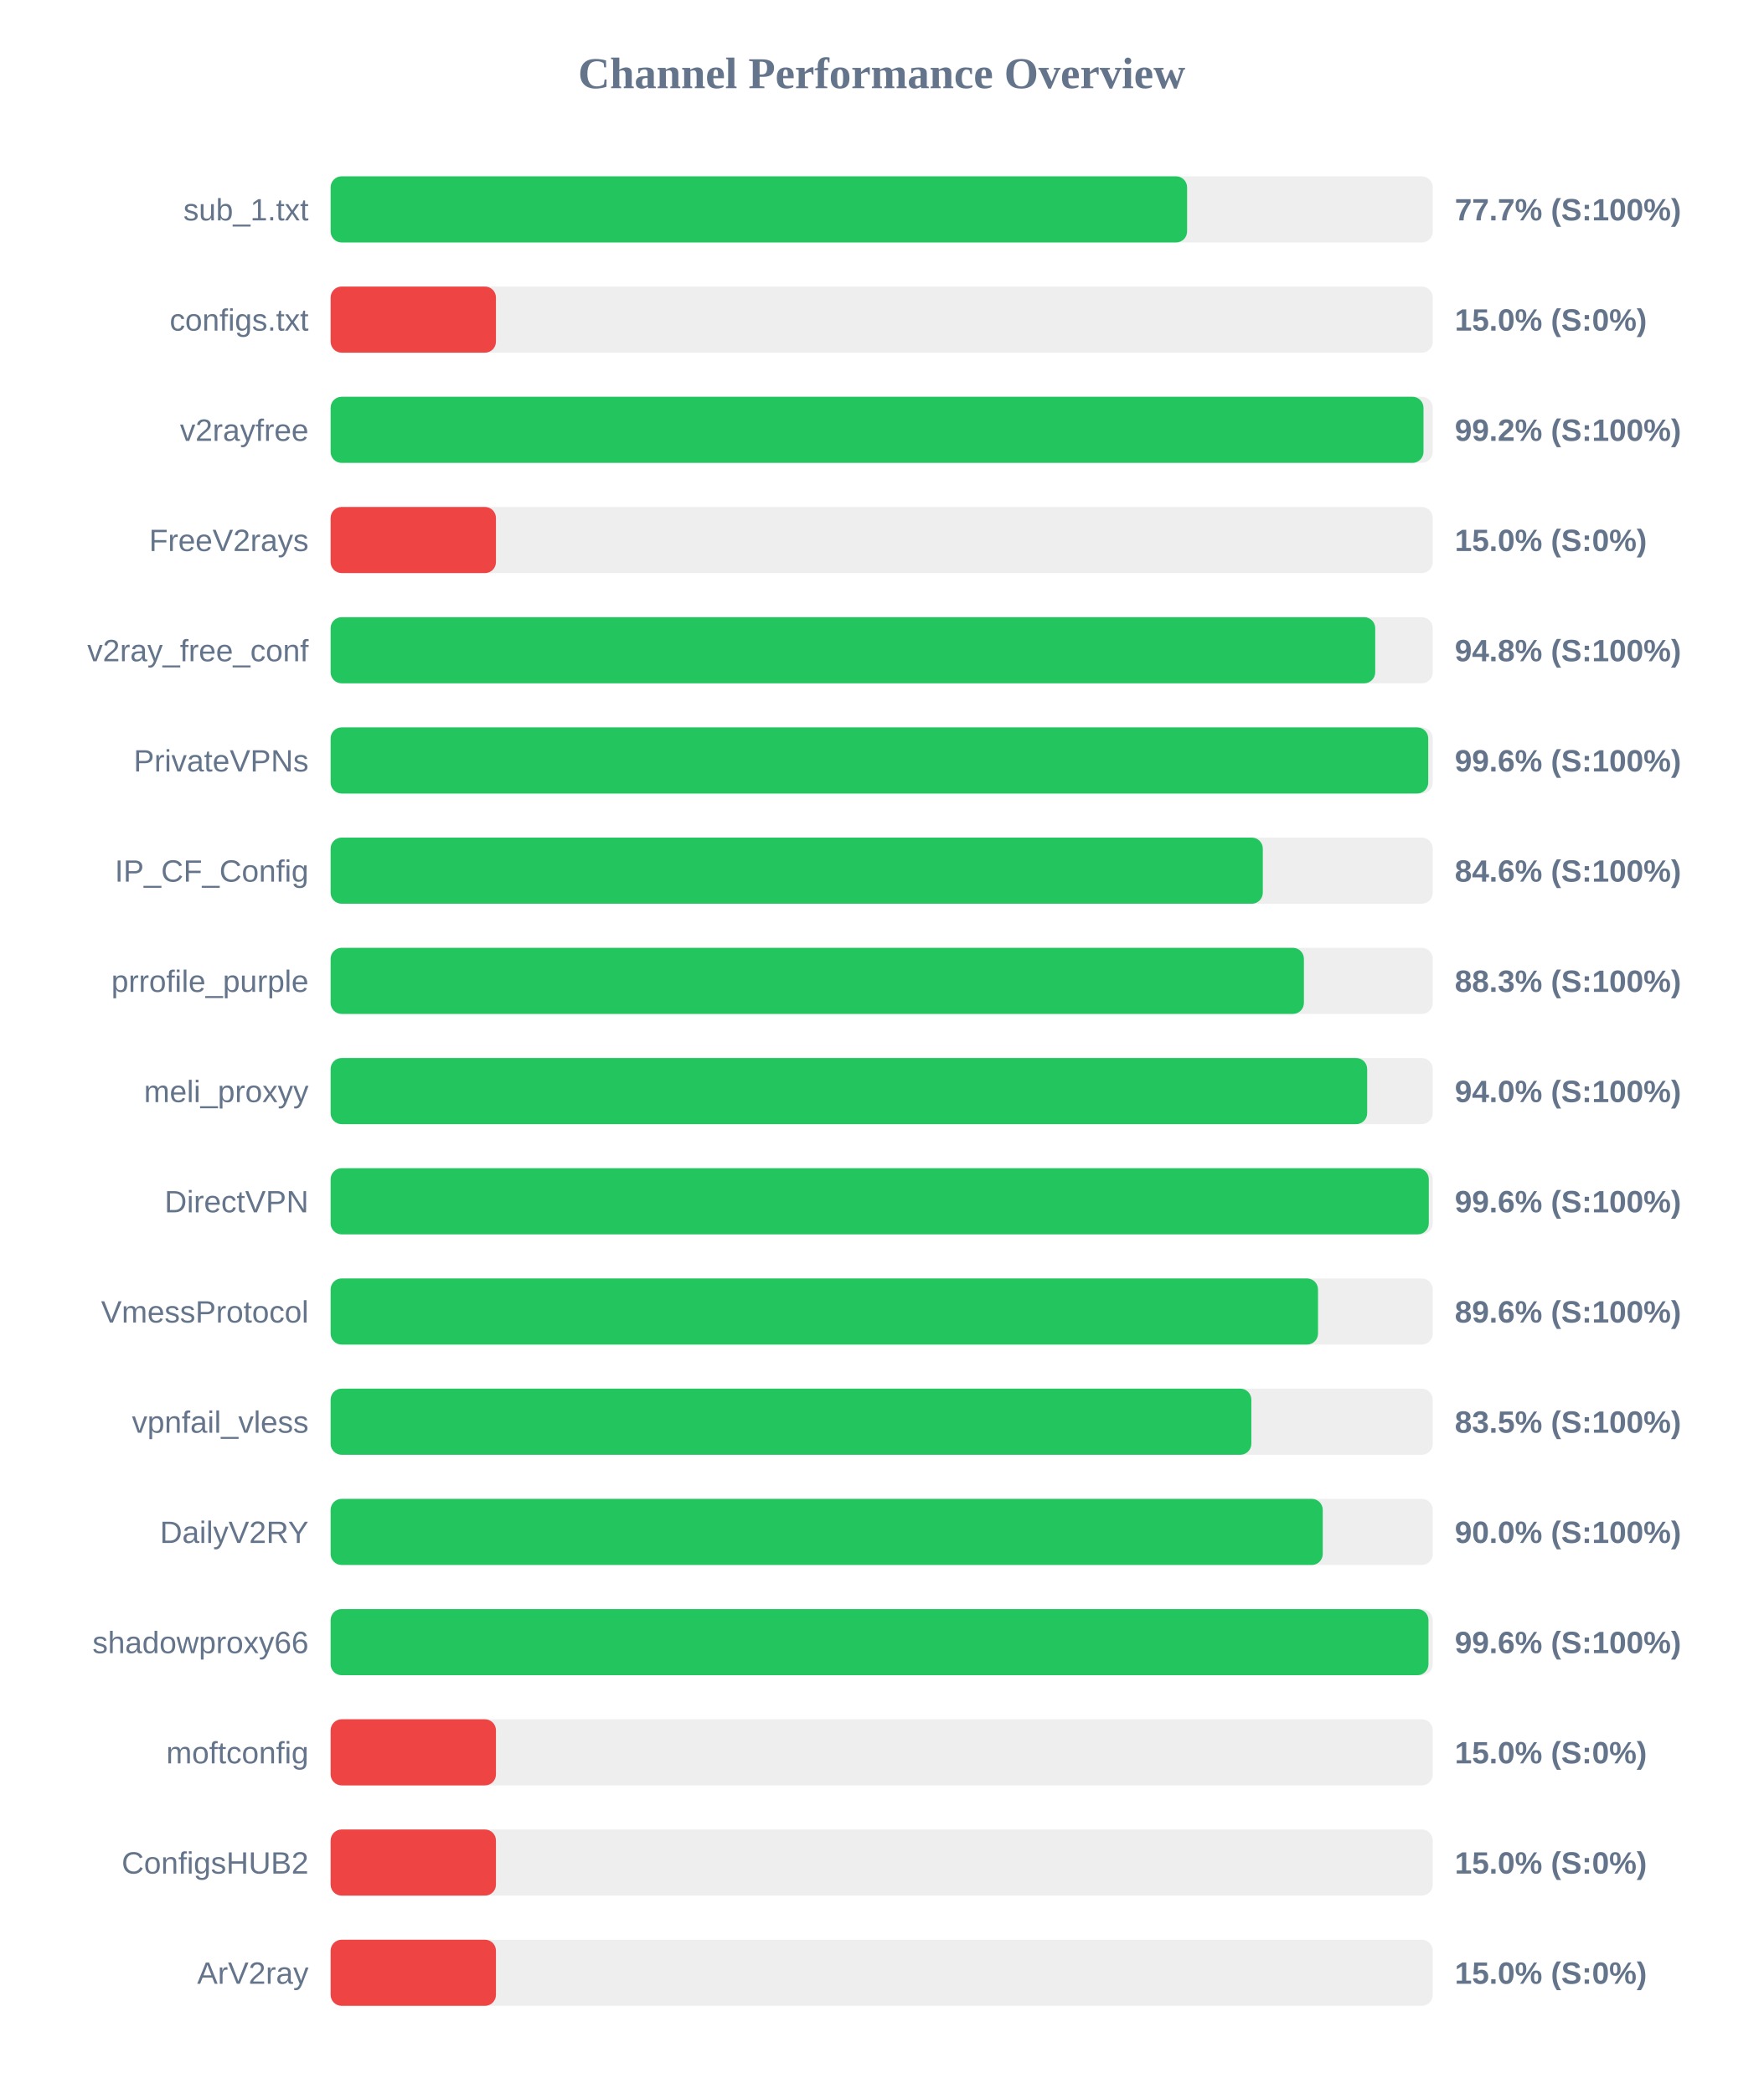
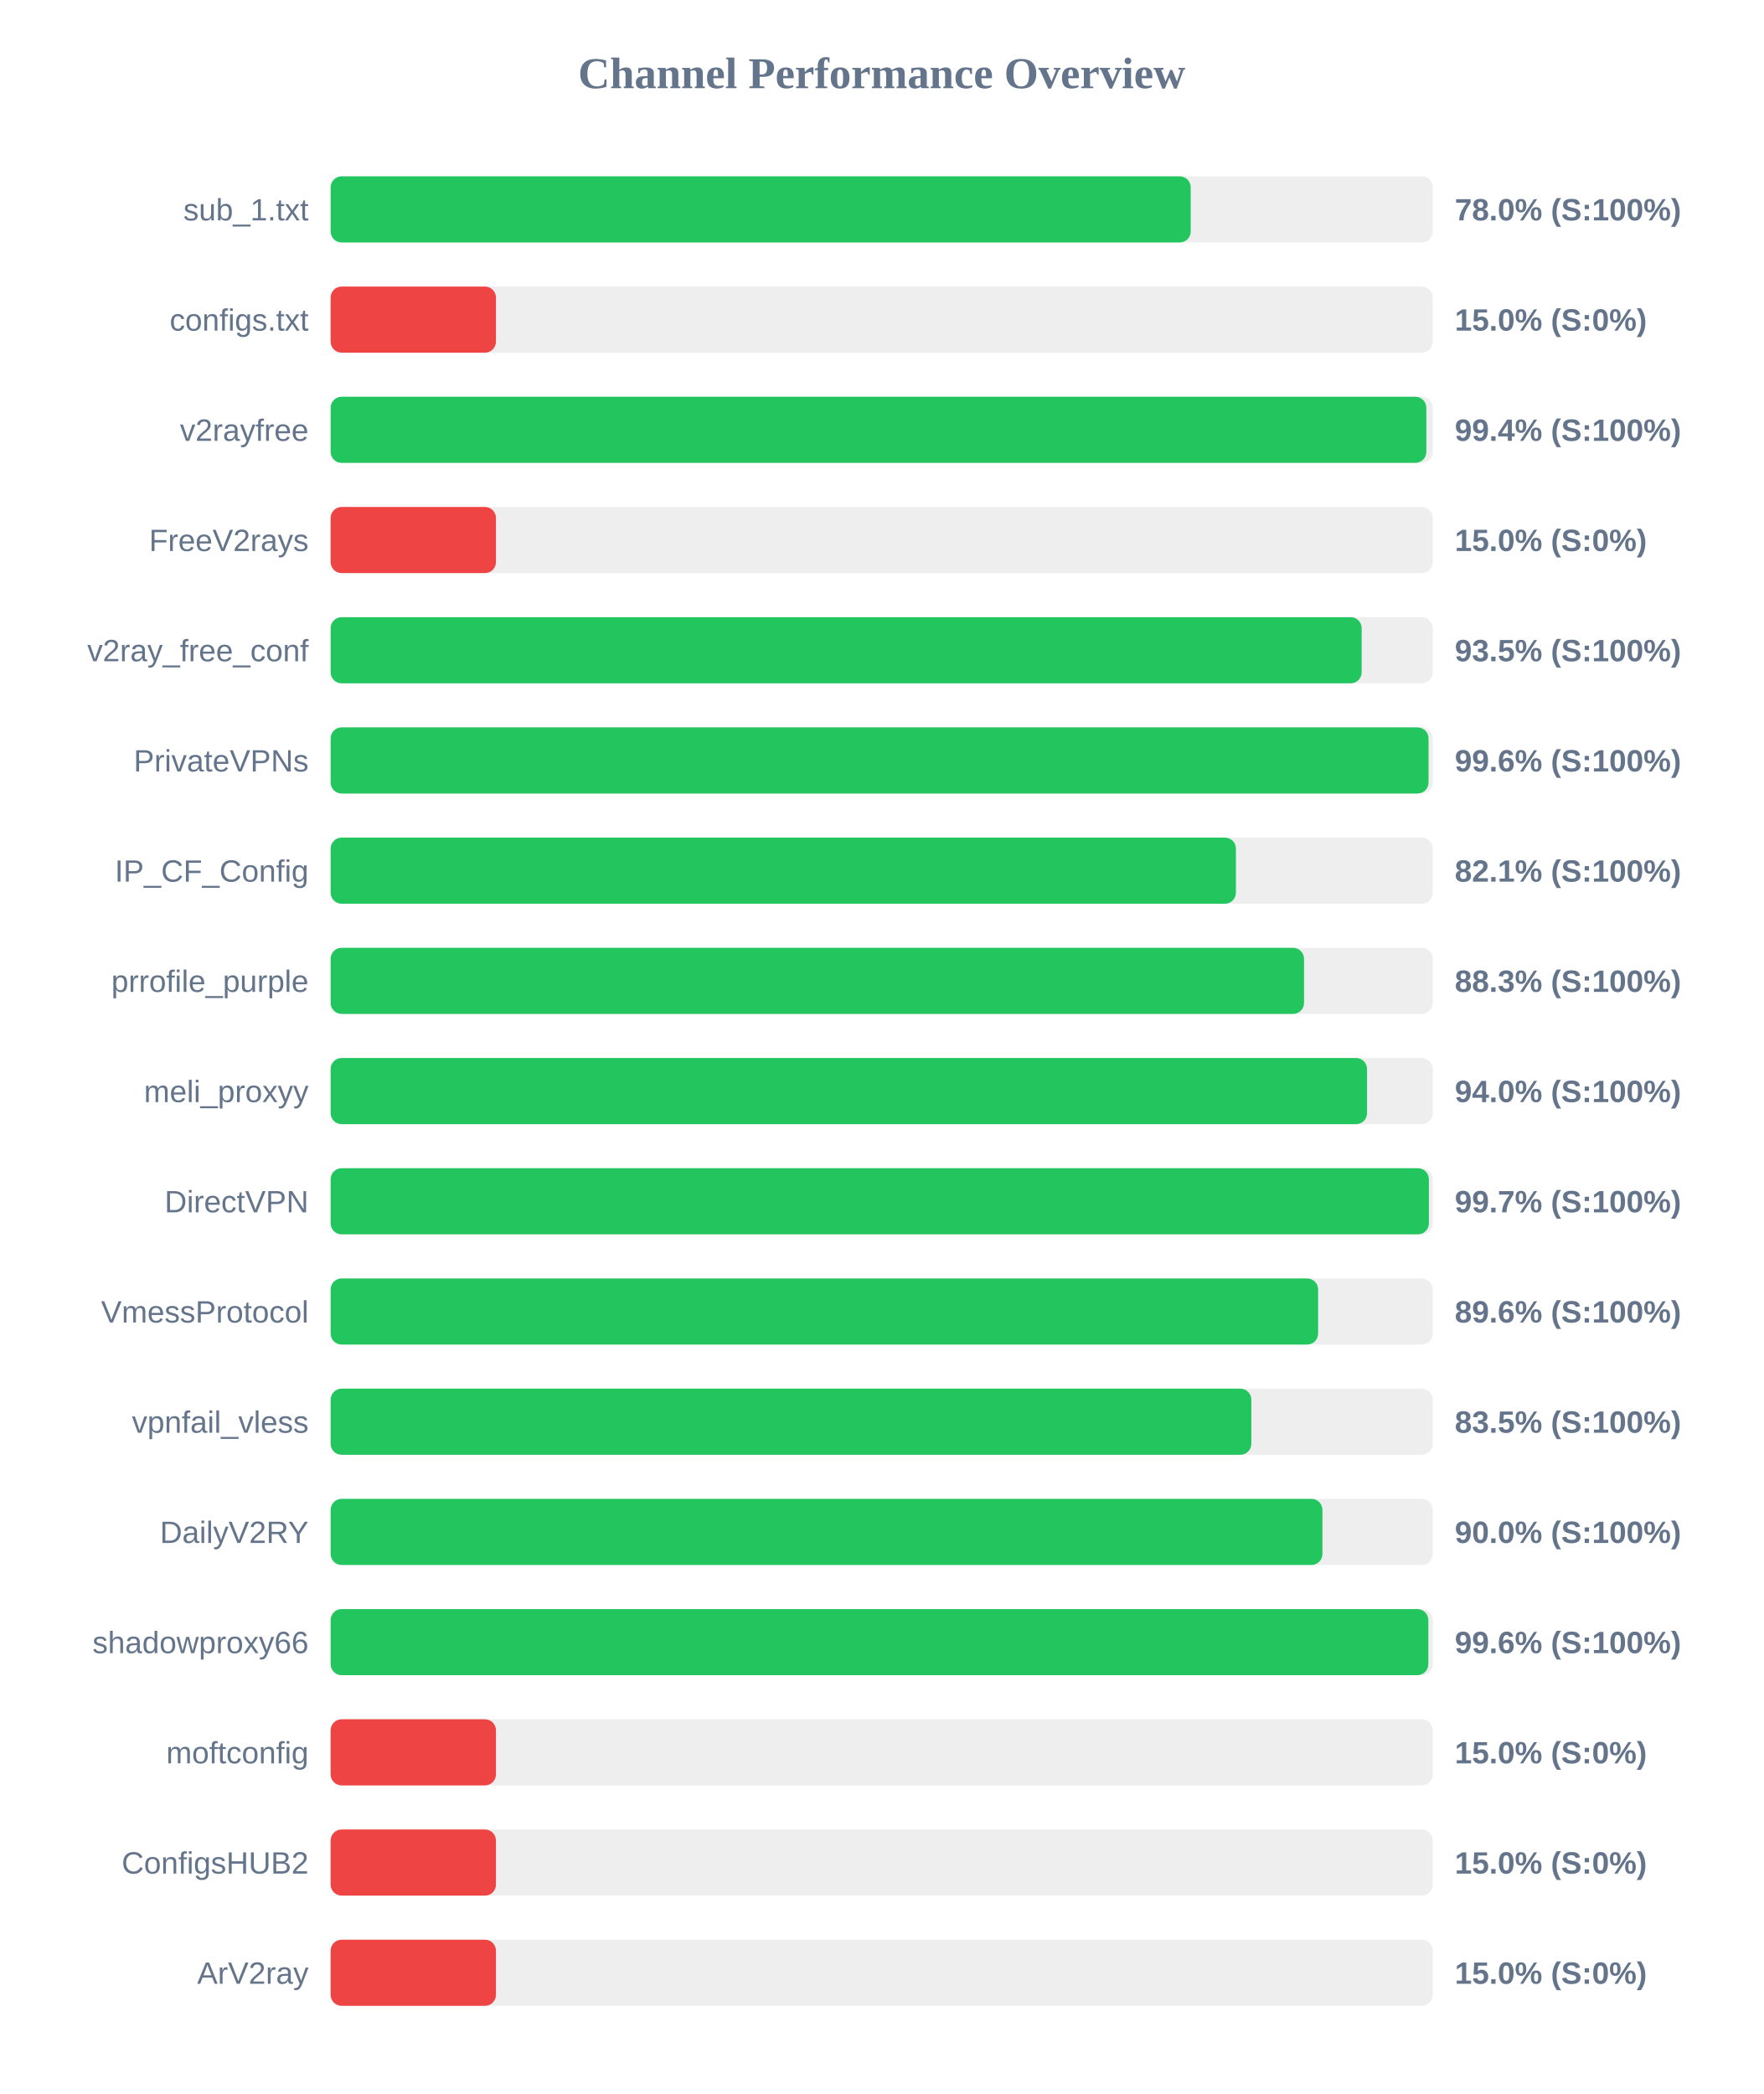
<svg xmlns="http://www.w3.org/2000/svg" width="800" height="950" version="1.1">
  <style>
        .row { font: 14px Arial; fill: #64748b; }
        .score { font: bold 14px Arial; fill: #64748b; }
    </style>
  <text x="400" y="40" text-anchor="middle" font-size="20px" font-weight="bold" fill="#64748b">Channel Performance Overview</text>
  <rect x="150" y="80" width="500" height="30" fill="#eee" rx="5" />
-   <rect x="150" y="80" width="388.55" height="30" fill="#22c55e" rx="5" />
+   <rect x="150" y="80" width="390.2" height="30" fill="#22c55e" rx="5" />
  <text x="140" y="100" text-anchor="end" class="row">sub_1.txt</text>
-   <text x="660" y="100" text-anchor="start" class="score">77.7% (S:100%)</text>
+   <text x="660" y="100" text-anchor="start" class="score">78.0% (S:100%)</text>
  <rect x="150" y="130" width="500" height="30" fill="#eee" rx="5" />
  <rect x="150" y="130" width="75.0" height="30" fill="#ef4444" rx="5" />
  <text x="140" y="150" text-anchor="end" class="row">configs.txt</text>
  <text x="660" y="150" text-anchor="start" class="score">15.0% (S:0%)</text>
  <rect x="150" y="180" width="500" height="30" fill="#eee" rx="5" />
-   <rect x="150" y="180" width="495.8" height="30" fill="#22c55e" rx="5" />
+   <rect x="150" y="180" width="497.1" height="30" fill="#22c55e" rx="5" />
  <text x="140" y="200" text-anchor="end" class="row">v2rayfree</text>
-   <text x="660" y="200" text-anchor="start" class="score">99.2% (S:100%)</text>
+   <text x="660" y="200" text-anchor="start" class="score">99.4% (S:100%)</text>
  <rect x="150" y="230" width="500" height="30" fill="#eee" rx="5" />
  <rect x="150" y="230" width="75.0" height="30" fill="#ef4444" rx="5" />
  <text x="140" y="250" text-anchor="end" class="row">FreeV2rays</text>
  <text x="660" y="250" text-anchor="start" class="score">15.0% (S:0%)</text>
  <rect x="150" y="280" width="500" height="30" fill="#eee" rx="5" />
-   <rect x="150" y="280" width="473.9" height="30" fill="#22c55e" rx="5" />
+   <rect x="150" y="280" width="467.75" height="30" fill="#22c55e" rx="5" />
  <text x="140" y="300" text-anchor="end" class="row">v2ray_free_conf</text>
-   <text x="660" y="300" text-anchor="start" class="score">94.8% (S:100%)</text>
+   <text x="660" y="300" text-anchor="start" class="score">93.5% (S:100%)</text>
  <rect x="150" y="330" width="500" height="30" fill="#eee" rx="5" />
-   <rect x="150" y="330" width="497.95" height="30" fill="#22c55e" rx="5" />
+   <rect x="150" y="330" width="498.1" height="30" fill="#22c55e" rx="5" />
  <text x="140" y="350" text-anchor="end" class="row">PrivateVPNs</text>
  <text x="660" y="350" text-anchor="start" class="score">99.6% (S:100%)</text>
  <rect x="150" y="380" width="500" height="30" fill="#eee" rx="5" />
-   <rect x="150" y="380" width="422.9" height="30" fill="#22c55e" rx="5" />
+   <rect x="150" y="380" width="410.7" height="30" fill="#22c55e" rx="5" />
  <text x="140" y="400" text-anchor="end" class="row">IP_CF_Config</text>
-   <text x="660" y="400" text-anchor="start" class="score">84.6% (S:100%)</text>
+   <text x="660" y="400" text-anchor="start" class="score">82.1% (S:100%)</text>
  <rect x="150" y="430" width="500" height="30" fill="#eee" rx="5" />
-   <rect x="150" y="430" width="441.55" height="30" fill="#22c55e" rx="5" />
+   <rect x="150" y="430" width="441.6" height="30" fill="#22c55e" rx="5" />
  <text x="140" y="450" text-anchor="end" class="row">prrofile_purple</text>
  <text x="660" y="450" text-anchor="start" class="score">88.3% (S:100%)</text>
  <rect x="150" y="480" width="500" height="30" fill="#eee" rx="5" />
-   <rect x="150" y="480" width="470.25" height="30" fill="#22c55e" rx="5" />
+   <rect x="150" y="480" width="470.2" height="30" fill="#22c55e" rx="5" />
  <text x="140" y="500" text-anchor="end" class="row">meli_proxyy</text>
  <text x="660" y="500" text-anchor="start" class="score">94.0% (S:100%)</text>
  <rect x="150" y="530" width="500" height="30" fill="#eee" rx="5" />
-   <rect x="150" y="530" width="498.2" height="30" fill="#22c55e" rx="5" />
+   <rect x="150" y="530" width="498.25" height="30" fill="#22c55e" rx="5" />
  <text x="140" y="550" text-anchor="end" class="row">DirectVPN</text>
-   <text x="660" y="550" text-anchor="start" class="score">99.6% (S:100%)</text>
+   <text x="660" y="550" text-anchor="start" class="score">99.7% (S:100%)</text>
  <rect x="150" y="580" width="500" height="30" fill="#eee" rx="5" />
-   <rect x="150" y="580" width="447.95" height="30" fill="#22c55e" rx="5" />
+   <rect x="150" y="580" width="448.0" height="30" fill="#22c55e" rx="5" />
  <text x="140" y="600" text-anchor="end" class="row">VmessProtocol</text>
  <text x="660" y="600" text-anchor="start" class="score">89.6% (S:100%)</text>
  <rect x="150" y="630" width="500" height="30" fill="#eee" rx="5" />
  <rect x="150" y="630" width="417.7" height="30" fill="#22c55e" rx="5" />
  <text x="140" y="650" text-anchor="end" class="row">vpnfail_vless</text>
  <text x="660" y="650" text-anchor="start" class="score">83.5% (S:100%)</text>
  <rect x="150" y="680" width="500" height="30" fill="#eee" rx="5" />
-   <rect x="150" y="680" width="450.1" height="30" fill="#22c55e" rx="5" />
+   <rect x="150" y="680" width="449.95" height="30" fill="#22c55e" rx="5" />
  <text x="140" y="700" text-anchor="end" class="row">DailyV2RY</text>
  <text x="660" y="700" text-anchor="start" class="score">90.0% (S:100%)</text>
  <rect x="150" y="730" width="500" height="30" fill="#eee" rx="5" />
-   <rect x="150" y="730" width="498.05" height="30" fill="#22c55e" rx="5" />
+   <rect x="150" y="730" width="498.0" height="30" fill="#22c55e" rx="5" />
  <text x="140" y="750" text-anchor="end" class="row">shadowproxy66</text>
  <text x="660" y="750" text-anchor="start" class="score">99.6% (S:100%)</text>
  <rect x="150" y="780" width="500" height="30" fill="#eee" rx="5" />
  <rect x="150" y="780" width="75.0" height="30" fill="#ef4444" rx="5" />
  <text x="140" y="800" text-anchor="end" class="row">moftconfig</text>
  <text x="660" y="800" text-anchor="start" class="score">15.0% (S:0%)</text>
  <rect x="150" y="830" width="500" height="30" fill="#eee" rx="5" />
  <rect x="150" y="830" width="75.0" height="30" fill="#ef4444" rx="5" />
  <text x="140" y="850" text-anchor="end" class="row">ConfigsHUB2</text>
  <text x="660" y="850" text-anchor="start" class="score">15.0% (S:0%)</text>
  <rect x="150" y="880" width="500" height="30" fill="#eee" rx="5" />
  <rect x="150" y="880" width="75.0" height="30" fill="#ef4444" rx="5" />
  <text x="140" y="900" text-anchor="end" class="row">ArV2ray</text>
  <text x="660" y="900" text-anchor="start" class="score">15.0% (S:0%)</text>
</svg>
